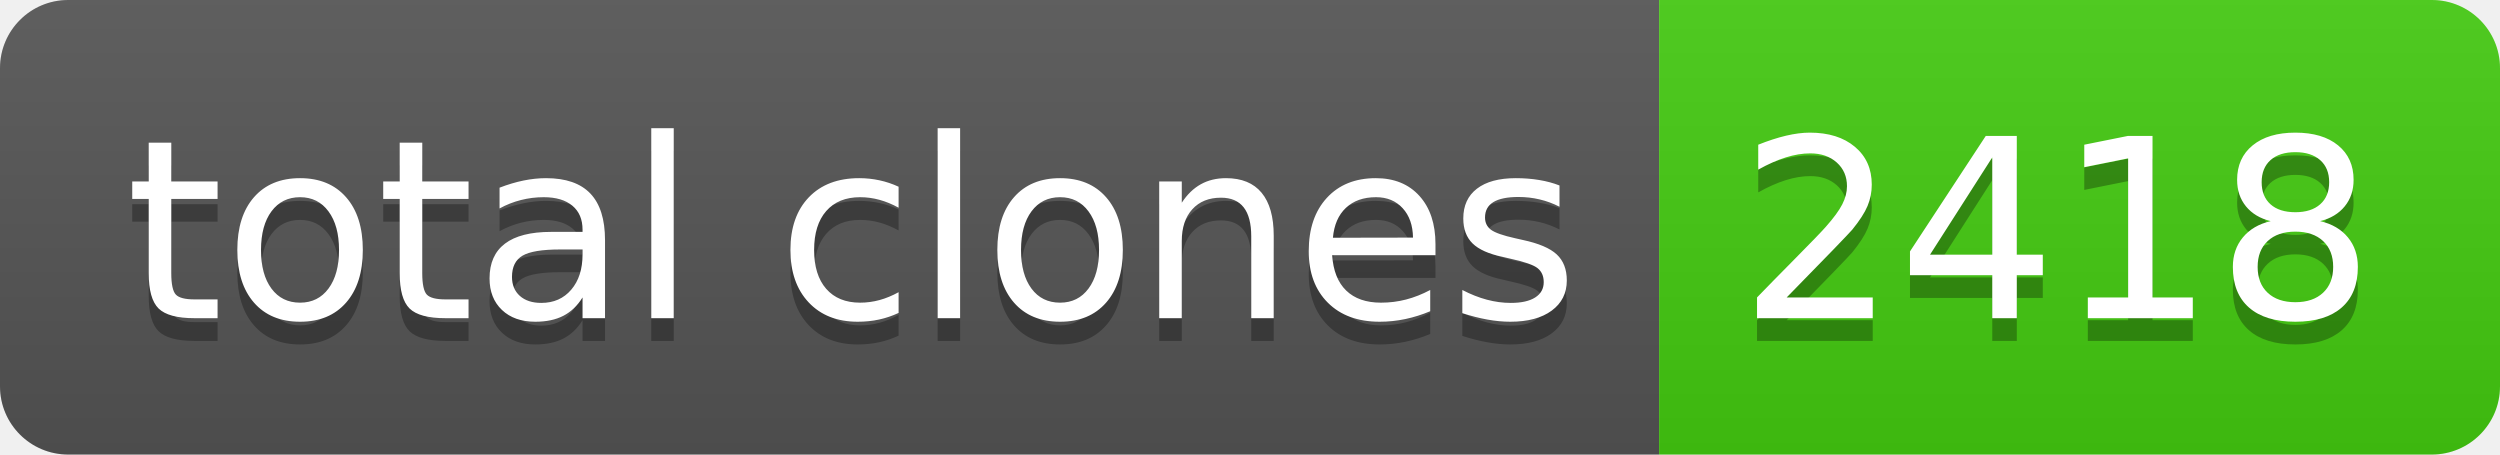
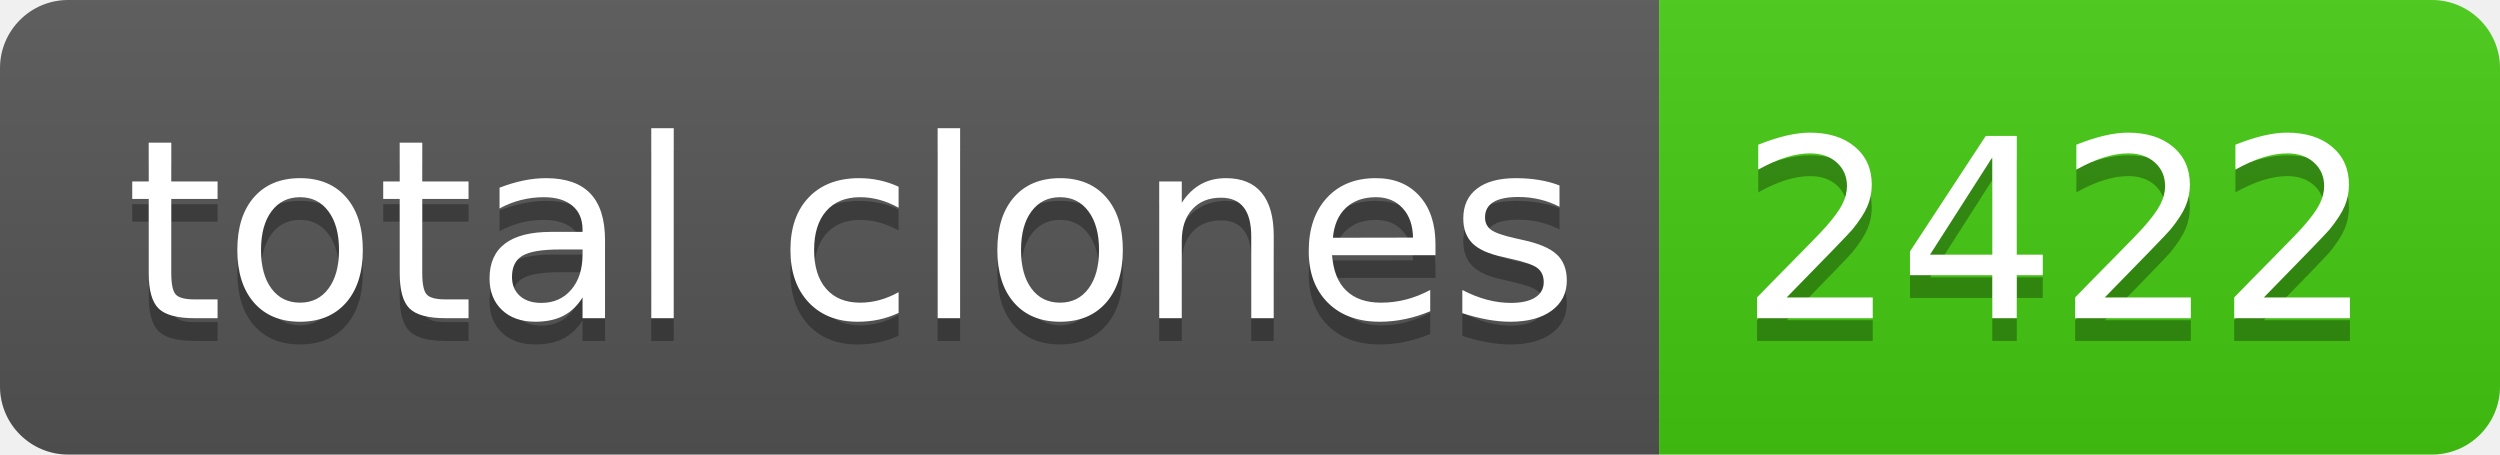
- <svg xmlns="http://www.w3.org/2000/svg" width="110" height="20" role="img" aria-label="total clones: 2418">
+ <svg xmlns="http://www.w3.org/2000/svg" width="110" height="20" role="img" aria-label="total clones: 2422">
  <linearGradient id="s" x2="0" y2="100%">
    <stop offset="0" stop-color="#bbb" stop-opacity=".1" />
    <stop offset="1" stop-opacity=".1" />
  </linearGradient>
  <clipPath id="r">
    <rect width="110" height="20" rx="3" fill="#fff" />
  </clipPath>
  <g clip-path="url(#r)">
    <rect width="73" height="20" fill="#555" />
    <rect x="73" width="37" height="20" fill="#4c1" />
    <rect width="110" height="20" fill="url(#s)" />
  </g>
  <g fill="#fff" text-anchor="middle" font-family="Verdana,Geneva,DejaVu Sans,sans-serif" text-rendering="geometricPrecision" font-size="110">
    <text aria-hidden="true" x="375" y="150" fill="#010101" fill-opacity=".3" transform="scale(.1)" textLength="630">total clones</text>
    <text x="375" y="140" transform="scale(.1)" fill="#fff" textLength="630">total clones</text>
-     <text aria-hidden="true" x="905" y="150" fill="#010101" fill-opacity=".3" transform="scale(.1)" textLength="270">2418</text>
-     <text x="905" y="140" transform="scale(.1)" fill="#fff" textLength="270">2418</text>
+     <text aria-hidden="true" x="905" y="150" fill="#010101" fill-opacity=".3" transform="scale(.1)" textLength="270">2422</text>
+     <text x="905" y="140" transform="scale(.1)" fill="#fff" textLength="270">2422</text>
  </g>
</svg>
